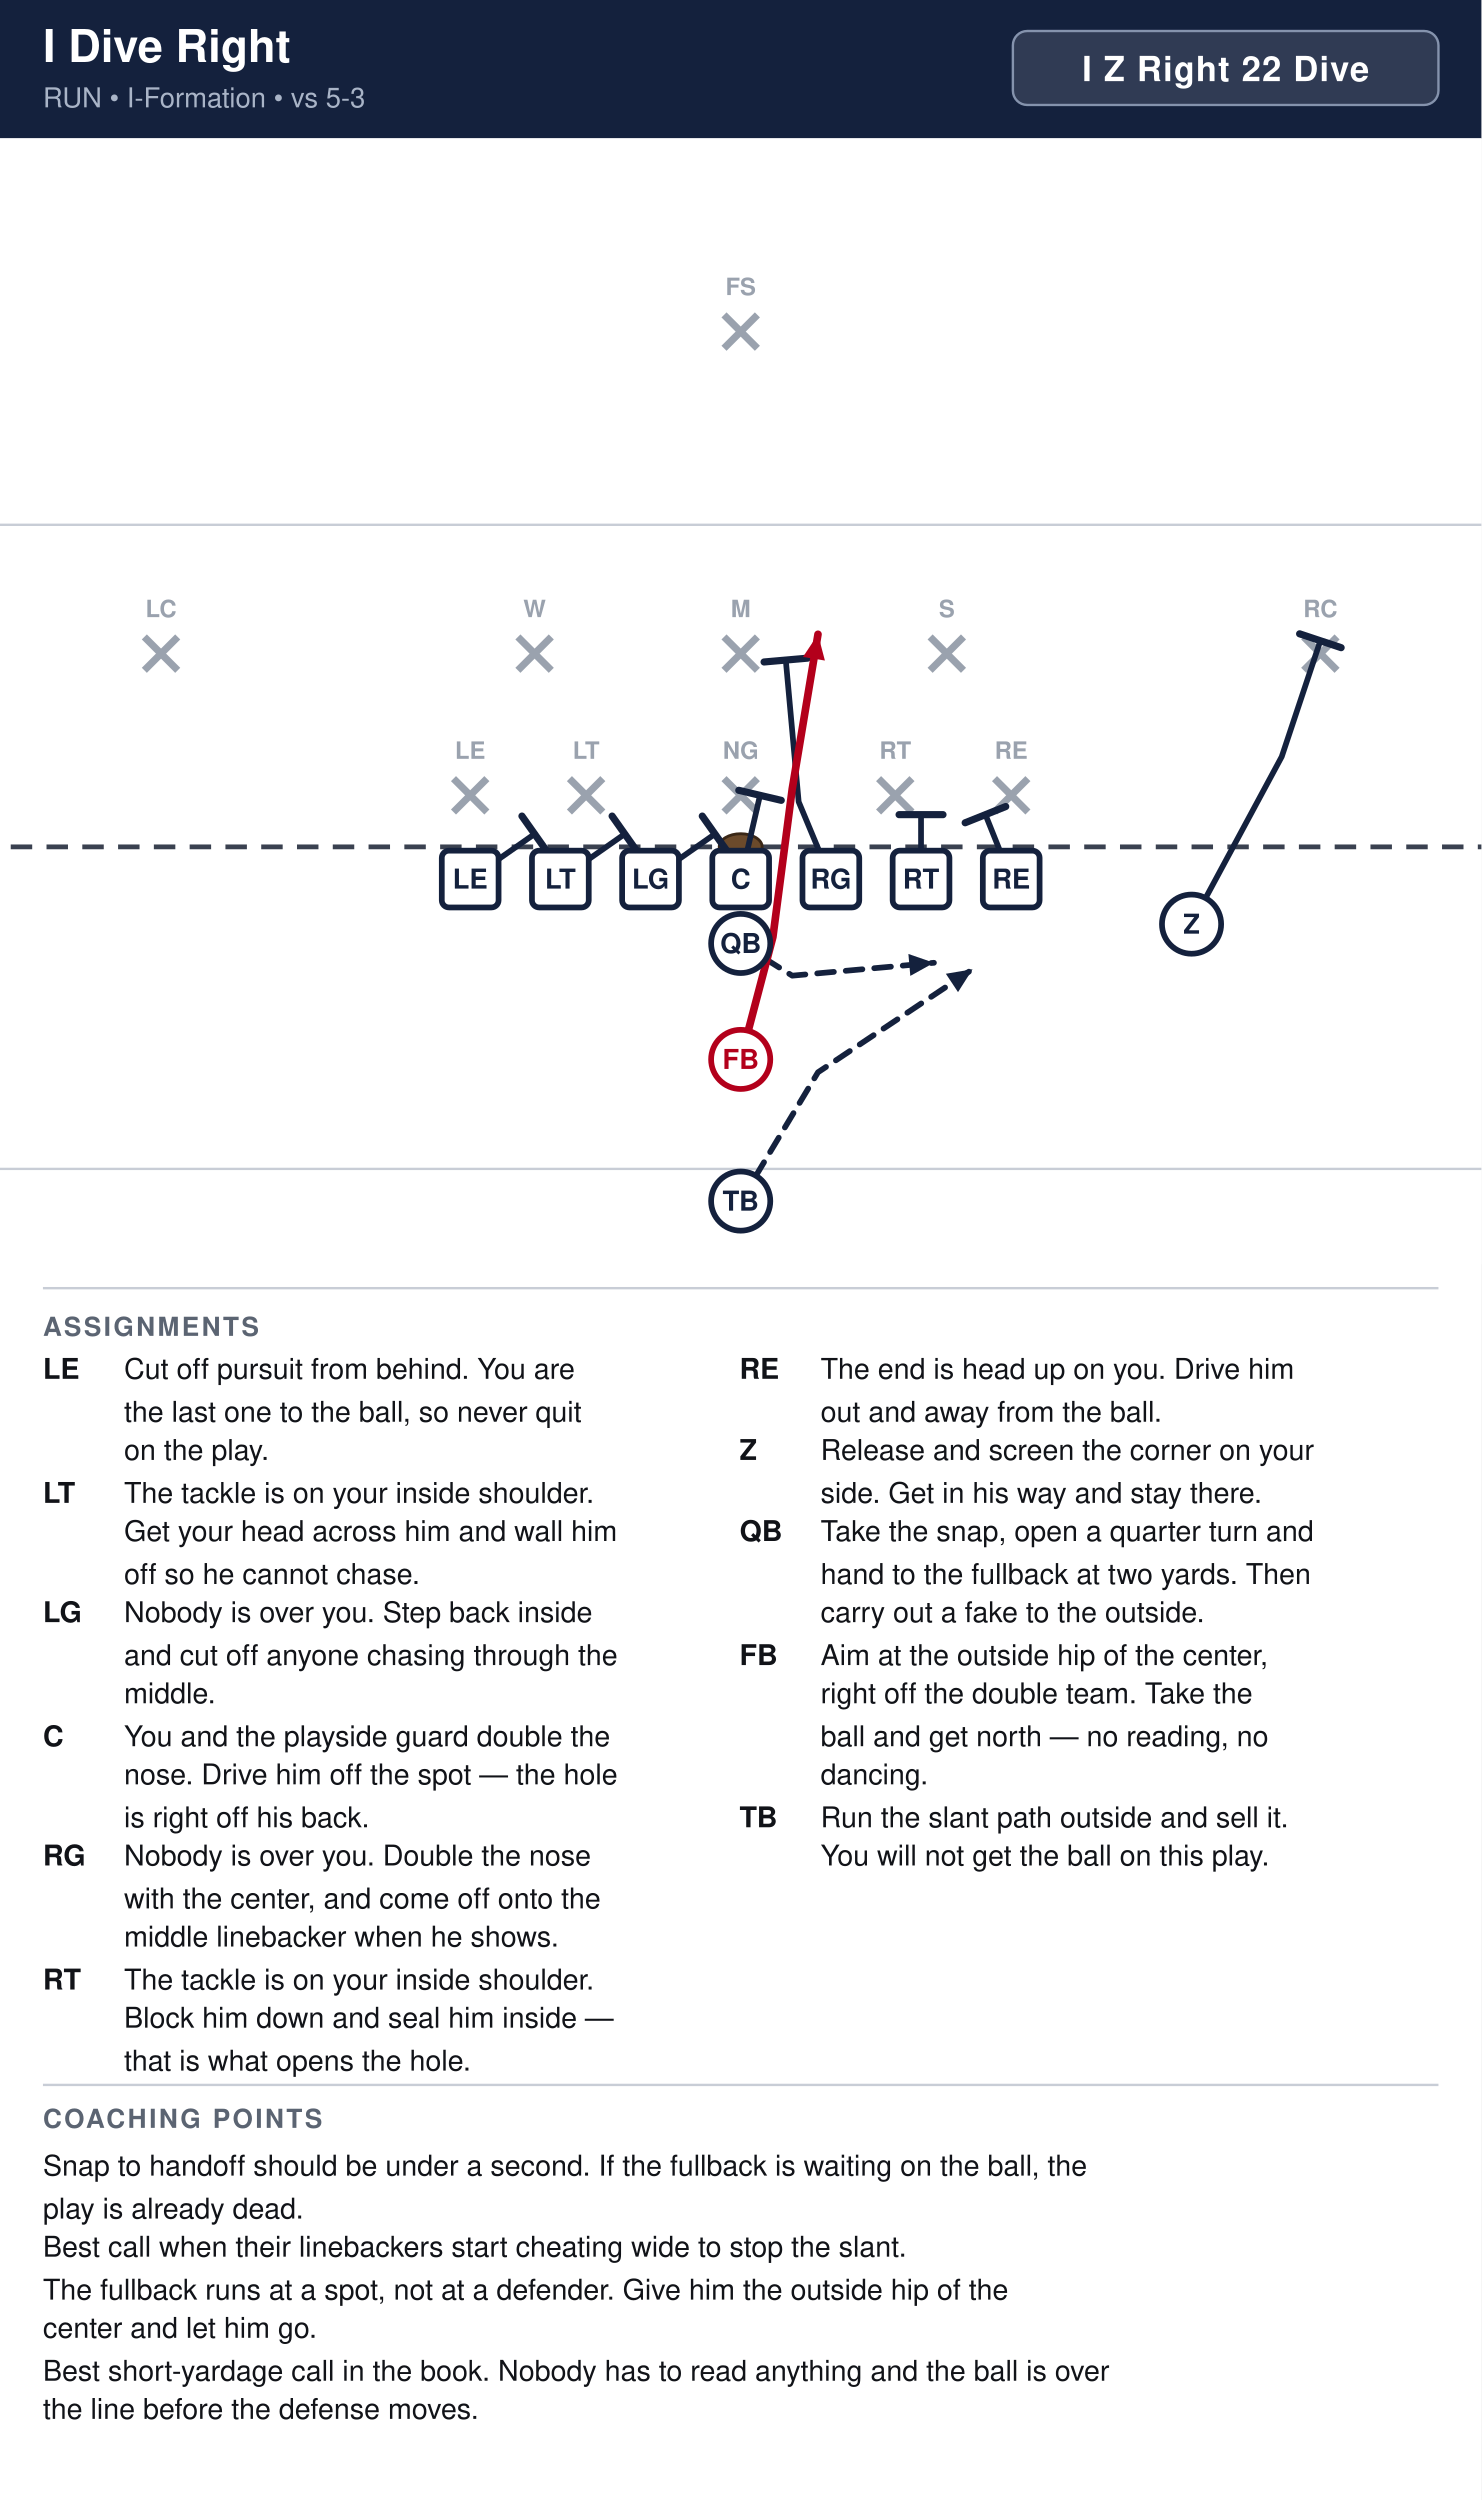
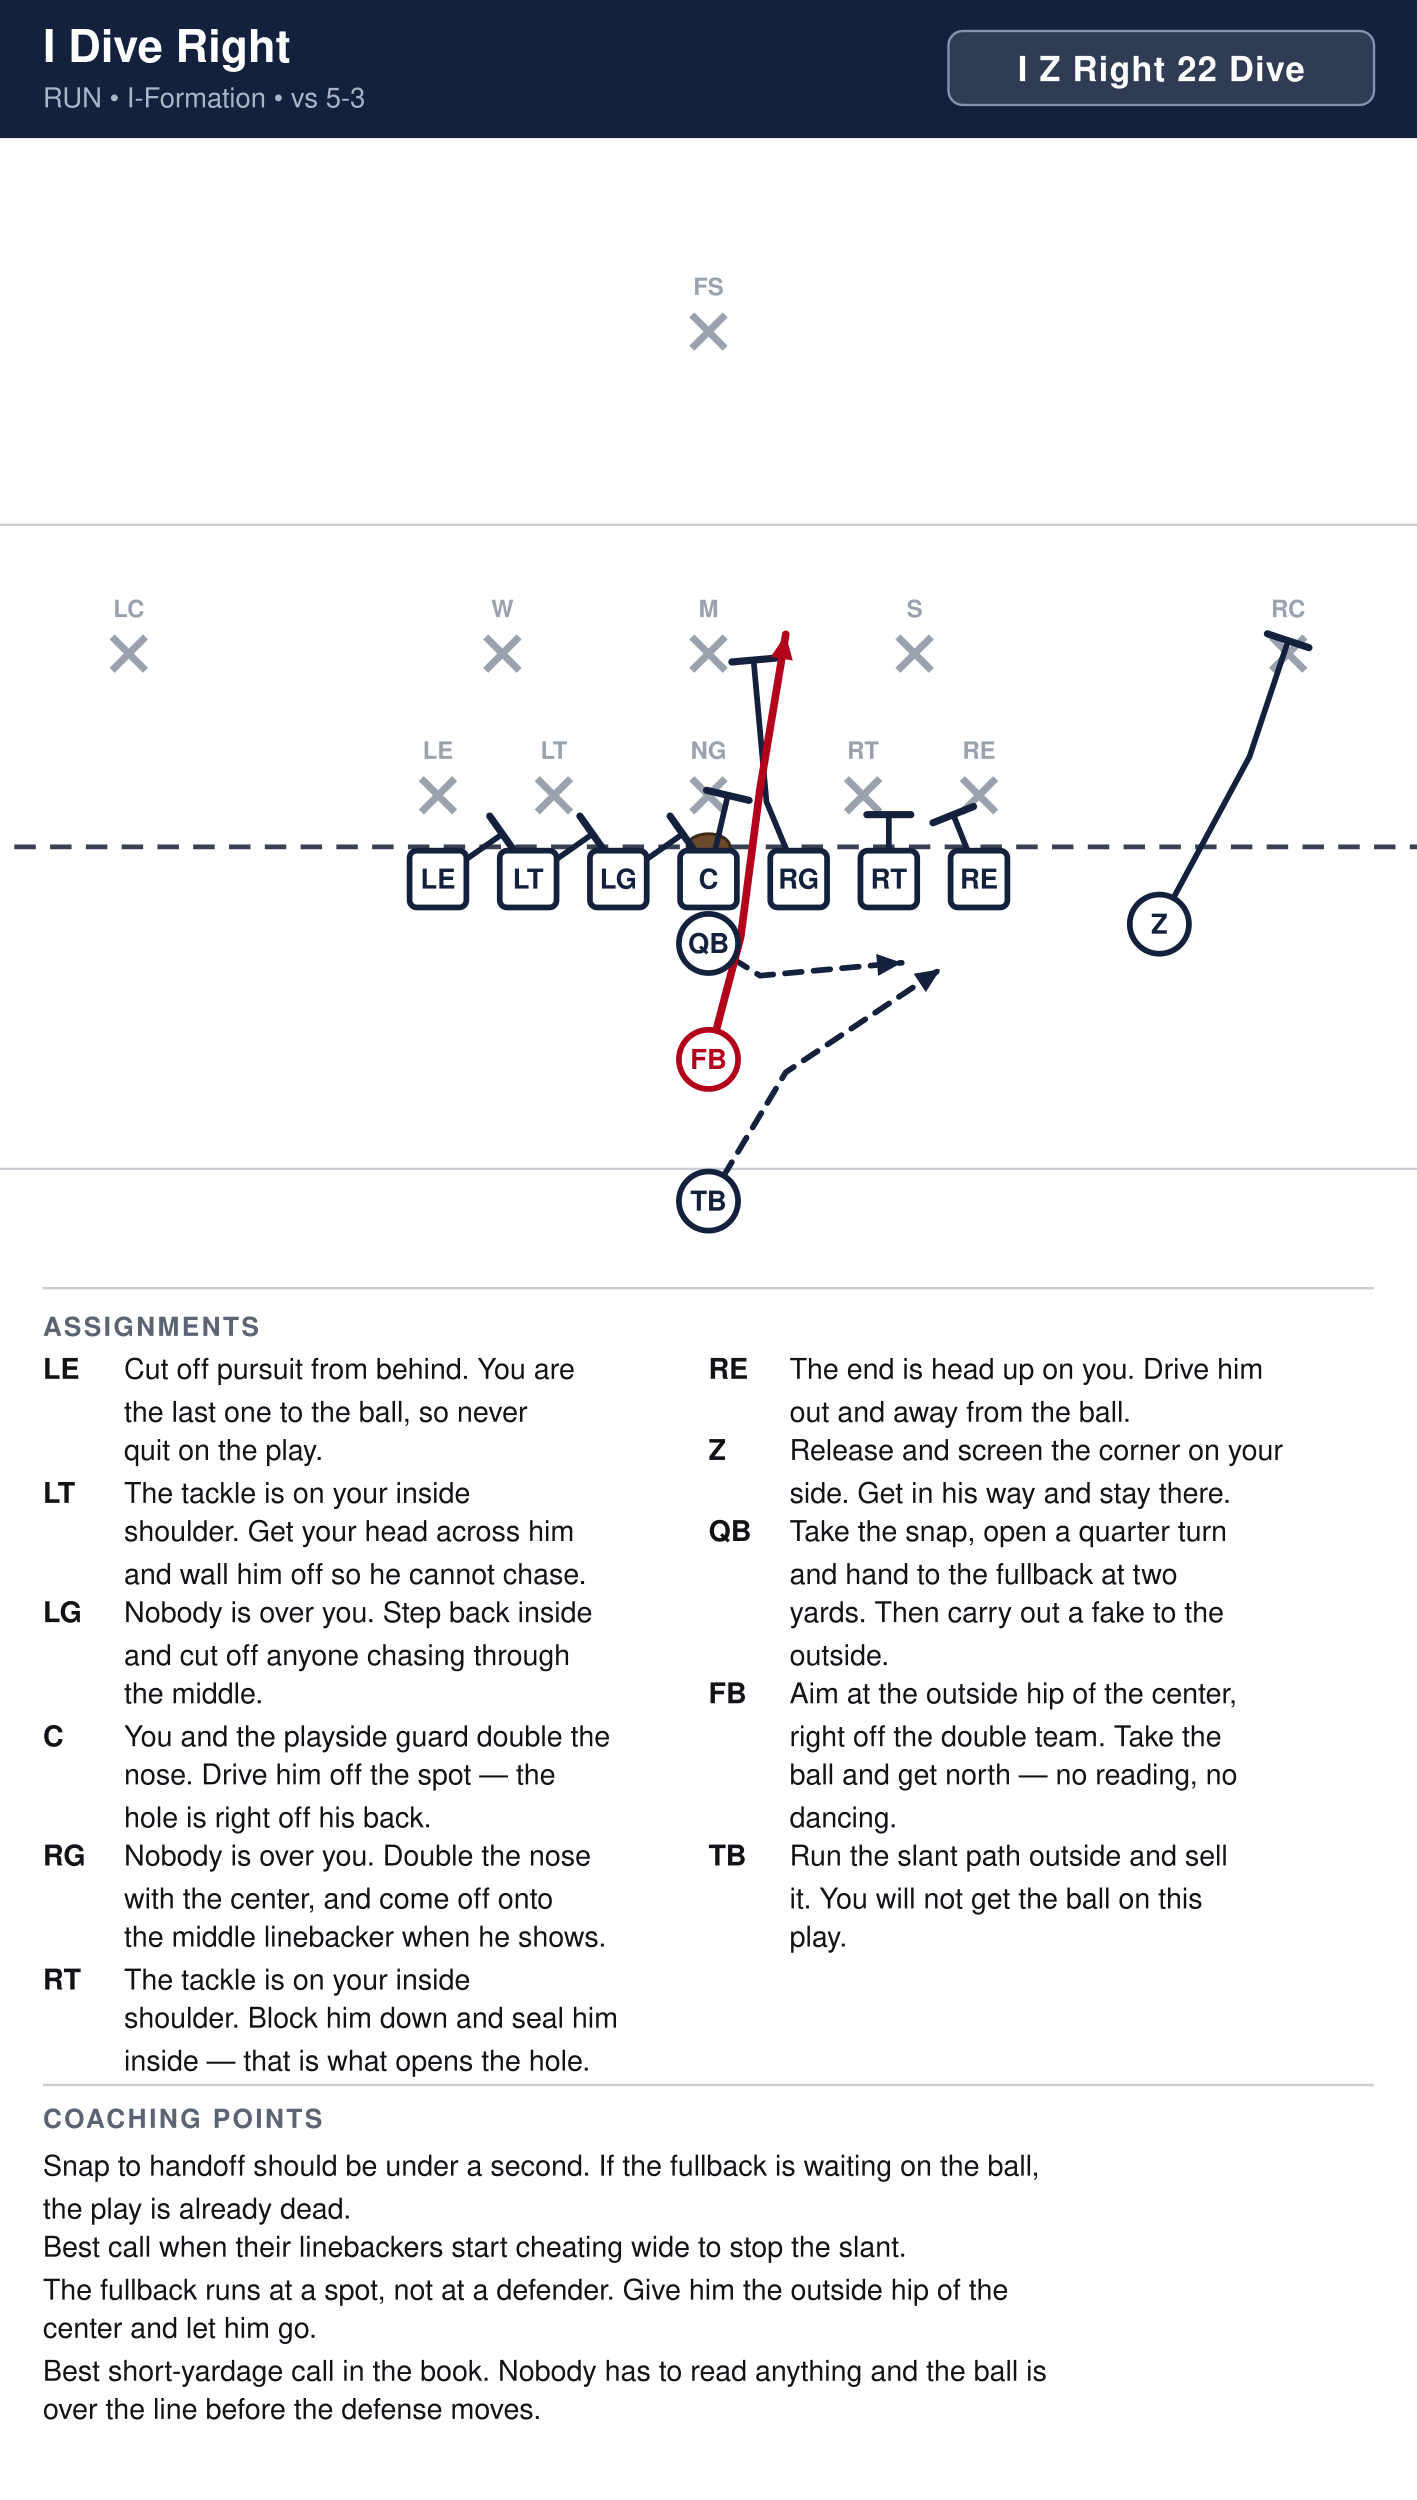
- <svg xmlns="http://www.w3.org/2000/svg" width="621" height="1048" viewBox="0 0 621 1048" font-family="Segoe UI, Helvetica, Arial, sans-serif">
+ <svg xmlns="http://www.w3.org/2000/svg" width="594" height="1048" viewBox="0 0 594 1048" font-family="Segoe UI, Helvetica, Arial, sans-serif">
  <rect width="100%" height="100%" fill="#ffffff" />
-   <rect x="0" y="0" width="621" height="58" fill="#14213d" />
+   <rect x="0" y="0" width="594" height="58" fill="#14213d" />
  <text x="18" y="26" font-size="19" font-weight="700" fill="#ffffff">I Dive Right</text>
  <text x="18" y="45" font-size="11.5" fill="#a9b4c7">RUN  •  I-Formation  •  vs 5-3</text>
-   <rect x="424.6" y="13" width="178.4" height="31" rx="6" fill="#ffffff" fill-opacity="0.12" stroke="#8593ad" stroke-width="1" />
-   <text x="513.8" y="34" text-anchor="middle" font-size="14.5" font-weight="700" fill="#ffffff" letter-spacing="0.5">I Z Right 22 Dive</text>
+   <rect x="397.6" y="13" width="178.4" height="31" rx="6" fill="#ffffff" fill-opacity="0.12" stroke="#8593ad" stroke-width="1" />
+   <text x="486.8" y="34" text-anchor="middle" font-size="14.5" font-weight="700" fill="#ffffff" letter-spacing="0.5">I Z Right 22 Dive</text>
  <clipPath id="fieldclip">
-     <rect x="0" y="58" width="621" height="472" />
+     <rect x="0" y="58" width="594" height="472" />
  </clipPath>
  <g clip-path="url(#fieldclip)">
-     <g transform="translate(-40.5,31.0)">
+     <g transform="translate(-54.0,31.0)">
      <rect x="0" y="0" width="702" height="513" fill="#ffffff" />
      <line x1="0" y1="459.0" x2="702" y2="459.0" stroke="#c8cdd6" stroke-width="1" />
      <line x1="0" y1="189.0" x2="702" y2="189.0" stroke="#c8cdd6" stroke-width="1" />
      <line x1="0" y1="324.0" x2="702" y2="324.0" stroke="#3a4150" stroke-width="2" stroke-dasharray="9 6" />
      <ellipse cx="351.0" cy="324.0" rx="9" ry="5.5" fill="#6b4a2b" stroke="#3a2716" stroke-width="1.2" />
      <line x1="230.6" y1="295.4" x2="244.6" y2="309.4" stroke="#9aa2ae" stroke-width="3" />
      <line x1="244.6" y1="295.4" x2="230.6" y2="309.4" stroke="#9aa2ae" stroke-width="3" />
      <text x="237.6" y="287.1" text-anchor="middle" font-size="10" fill="#9aa2ae" font-weight="600">LE</text>
      <line x1="279.2" y1="295.4" x2="293.2" y2="309.4" stroke="#9aa2ae" stroke-width="3" />
      <line x1="293.2" y1="295.4" x2="279.2" y2="309.4" stroke="#9aa2ae" stroke-width="3" />
      <text x="286.2" y="287.1" text-anchor="middle" font-size="10" fill="#9aa2ae" font-weight="600">LT</text>
      <line x1="344.0" y1="295.4" x2="358.0" y2="309.4" stroke="#9aa2ae" stroke-width="3" />
      <line x1="358.0" y1="295.4" x2="344.0" y2="309.4" stroke="#9aa2ae" stroke-width="3" />
      <text x="351.0" y="287.1" text-anchor="middle" font-size="10" fill="#9aa2ae" font-weight="600">NG</text>
      <line x1="408.8" y1="295.4" x2="422.8" y2="309.4" stroke="#9aa2ae" stroke-width="3" />
      <line x1="422.8" y1="295.4" x2="408.8" y2="309.4" stroke="#9aa2ae" stroke-width="3" />
      <text x="415.8" y="287.1" text-anchor="middle" font-size="10" fill="#9aa2ae" font-weight="600">RT</text>
      <line x1="457.4" y1="295.4" x2="471.4" y2="309.4" stroke="#9aa2ae" stroke-width="3" />
      <line x1="471.4" y1="295.4" x2="457.4" y2="309.4" stroke="#9aa2ae" stroke-width="3" />
      <text x="464.4" y="287.1" text-anchor="middle" font-size="10" fill="#9aa2ae" font-weight="600">RE</text>
      <line x1="257.6" y1="236.0" x2="271.6" y2="250.0" stroke="#9aa2ae" stroke-width="3" />
      <line x1="271.6" y1="236.0" x2="257.6" y2="250.0" stroke="#9aa2ae" stroke-width="3" />
      <text x="264.6" y="227.7" text-anchor="middle" font-size="10" fill="#9aa2ae" font-weight="600">W</text>
      <line x1="344.0" y1="236.0" x2="358.0" y2="250.0" stroke="#9aa2ae" stroke-width="3" />
      <line x1="358.0" y1="236.0" x2="344.0" y2="250.0" stroke="#9aa2ae" stroke-width="3" />
      <text x="351.0" y="227.7" text-anchor="middle" font-size="10" fill="#9aa2ae" font-weight="600">M</text>
      <line x1="430.4" y1="236.0" x2="444.4" y2="250.0" stroke="#9aa2ae" stroke-width="3" />
      <line x1="444.4" y1="236.0" x2="430.4" y2="250.0" stroke="#9aa2ae" stroke-width="3" />
      <text x="437.4" y="227.7" text-anchor="middle" font-size="10" fill="#9aa2ae" font-weight="600">S</text>
      <line x1="101.0" y1="236.0" x2="115.0" y2="250.0" stroke="#9aa2ae" stroke-width="3" />
      <line x1="115.0" y1="236.0" x2="101.0" y2="250.0" stroke="#9aa2ae" stroke-width="3" />
      <text x="108.0" y="227.7" text-anchor="middle" font-size="10" fill="#9aa2ae" font-weight="600">LC</text>
      <line x1="587.0" y1="236.0" x2="601.0" y2="250.0" stroke="#9aa2ae" stroke-width="3" />
      <line x1="601.0" y1="236.0" x2="587.0" y2="250.0" stroke="#9aa2ae" stroke-width="3" />
      <text x="594.0" y="227.7" text-anchor="middle" font-size="10" fill="#9aa2ae" font-weight="600">RC</text>
      <line x1="344.0" y1="101.0" x2="358.0" y2="115.0" stroke="#9aa2ae" stroke-width="3" />
      <line x1="358.0" y1="101.0" x2="344.0" y2="115.0" stroke="#9aa2ae" stroke-width="3" />
      <text x="351.0" y="92.7" text-anchor="middle" font-size="10" fill="#9aa2ae" font-weight="600">FS</text>
      <path d="M237.6,337.5 L264.6,318.6" fill="none" stroke="#14213d" stroke-width="2.4" stroke-linecap="round" stroke-linejoin="round" />
      <line x1="259.3" y1="311.1" x2="269.9" y2="326.1" stroke="#14213d" stroke-width="3.0" stroke-linecap="round" />
      <path d="M275.4,337.5 L302.4,318.6" fill="none" stroke="#14213d" stroke-width="2.4" stroke-linecap="round" stroke-linejoin="round" />
      <line x1="297.1" y1="311.1" x2="307.7" y2="326.1" stroke="#14213d" stroke-width="3.0" stroke-linecap="round" />
      <path d="M313.2,337.5 L340.2,318.6" fill="none" stroke="#14213d" stroke-width="2.4" stroke-linecap="round" stroke-linejoin="round" />
      <line x1="334.9" y1="311.1" x2="345.5" y2="326.1" stroke="#14213d" stroke-width="3.0" stroke-linecap="round" />
      <path d="M351.0,337.5 L359.1,302.4" fill="none" stroke="#14213d" stroke-width="2.4" stroke-linecap="round" stroke-linejoin="round" />
      <line x1="350.2" y1="300.3" x2="368.0" y2="304.5" stroke="#14213d" stroke-width="3.0" stroke-linecap="round" />
      <path d="M388.8,337.5 L375.3,305.1 L369.9,245.7" fill="none" stroke="#14213d" stroke-width="2.4" stroke-linecap="round" stroke-linejoin="round" />
      <line x1="360.8" y1="246.5" x2="379.0" y2="244.9" stroke="#14213d" stroke-width="3.0" stroke-linecap="round" />
      <path d="M426.6,337.5 L426.6,310.5" fill="none" stroke="#14213d" stroke-width="2.4" stroke-linecap="round" stroke-linejoin="round" />
      <line x1="417.4" y1="310.5" x2="435.8" y2="310.5" stroke="#14213d" stroke-width="3.0" stroke-linecap="round" />
      <path d="M464.4,337.5 L453.6,310.5" fill="none" stroke="#14213d" stroke-width="2.4" stroke-linecap="round" stroke-linejoin="round" />
      <line x1="445.1" y1="313.9" x2="462.1" y2="307.1" stroke="#14213d" stroke-width="3.0" stroke-linecap="round" />
      <path d="M540.0,356.4 L577.8,286.2 L594.0,237.6" fill="none" stroke="#14213d" stroke-width="2.4" stroke-linecap="round" stroke-linejoin="round" />
      <line x1="585.3" y1="234.7" x2="602.7" y2="240.5" stroke="#14213d" stroke-width="3.0" stroke-linecap="round" />
      <path d="M351.0,364.5 L372.6,378.0 L432.0,372.6" fill="none" stroke="#14213d" stroke-width="2.4" stroke-linecap="round" stroke-linejoin="round" stroke-dasharray="7 5" />
      <polygon points="432.0,372.6 422.1,378.1 421.3,368.9" fill="#14213d" />
      <path d="M351.0,413.1 L364.5,361.8 L372.6,299.7 L383.4,234.9" fill="none" stroke="#b3001b" stroke-width="3.2" stroke-linecap="round" stroke-linejoin="round" />
      <polygon points="383.4,234.9 386.3,245.9 377.1,244.4" fill="#b3001b" />
      <path d="M351.0,472.5 L383.4,418.5 L448.2,375.3" fill="none" stroke="#14213d" stroke-width="2.4" stroke-linecap="round" stroke-linejoin="round" stroke-dasharray="7 5" />
      <polygon points="448.2,375.3 442.1,384.9 437.0,377.2" fill="#14213d" />
      <rect x="225.7" y="325.6" width="23.8" height="23.8" rx="3" fill="#ffffff" stroke="#14213d" stroke-width="2.4" />
      <text x="237.6" y="341.5" text-anchor="middle" font-size="11.5" font-weight="700" fill="#14213d">LE</text>
      <rect x="263.5" y="325.6" width="23.8" height="23.8" rx="3" fill="#ffffff" stroke="#14213d" stroke-width="2.4" />
      <text x="275.4" y="341.5" text-anchor="middle" font-size="11.5" font-weight="700" fill="#14213d">LT</text>
      <rect x="301.3" y="325.6" width="23.8" height="23.8" rx="3" fill="#ffffff" stroke="#14213d" stroke-width="2.4" />
      <text x="313.2" y="341.5" text-anchor="middle" font-size="11.5" font-weight="700" fill="#14213d">LG</text>
      <rect x="339.1" y="325.6" width="23.8" height="23.8" rx="3" fill="#ffffff" stroke="#14213d" stroke-width="2.4" />
      <text x="351.0" y="341.5" text-anchor="middle" font-size="11.5" font-weight="700" fill="#14213d">C</text>
      <rect x="376.9" y="325.6" width="23.8" height="23.8" rx="3" fill="#ffffff" stroke="#14213d" stroke-width="2.4" />
      <text x="388.8" y="341.5" text-anchor="middle" font-size="11.5" font-weight="700" fill="#14213d">RG</text>
      <rect x="414.7" y="325.6" width="23.8" height="23.8" rx="3" fill="#ffffff" stroke="#14213d" stroke-width="2.4" />
      <text x="426.6" y="341.5" text-anchor="middle" font-size="11.5" font-weight="700" fill="#14213d">RT</text>
      <rect x="452.5" y="325.6" width="23.8" height="23.8" rx="3" fill="#ffffff" stroke="#14213d" stroke-width="2.4" />
      <text x="464.4" y="341.5" text-anchor="middle" font-size="11.5" font-weight="700" fill="#14213d">RE</text>
      <circle cx="540.0" cy="356.4" r="12.4" fill="#ffffff" stroke="#14213d" stroke-width="2.4" />
      <text x="540.0" y="360.4" text-anchor="middle" font-size="11.5" font-weight="700" fill="#14213d">Z</text>
      <circle cx="351.0" cy="364.5" r="12.4" fill="#ffffff" stroke="#14213d" stroke-width="2.4" />
      <text x="351.0" y="368.5" text-anchor="middle" font-size="11.5" font-weight="700" fill="#14213d">QB</text>
      <circle cx="351.0" cy="413.1" r="12.4" fill="#ffffff" stroke="#b3001b" stroke-width="2.4" />
      <text x="351.0" y="417.1" text-anchor="middle" font-size="11.5" font-weight="700" fill="#b3001b">FB</text>
      <circle cx="351.0" cy="472.5" r="12.4" fill="#ffffff" stroke="#14213d" stroke-width="2.4" />
      <text x="351.0" y="476.5" text-anchor="middle" font-size="11.5" font-weight="700" fill="#14213d">TB</text>
    </g>
  </g>
-   <line x1="18" y1="540" x2="603" y2="540" stroke="#c8cdd6" stroke-width="1" />
+   <line x1="18" y1="540" x2="576" y2="540" stroke="#c8cdd6" stroke-width="1" />
  <text x="18" y="560" font-size="11" font-weight="700" fill="#5b6472" letter-spacing="1">ASSIGNMENTS</text>
  <text x="18" y="578" font-size="12" font-weight="700" fill="#111318">LE</text>
  <text x="52" y="578" font-size="12" fill="#111318">Cut off pursuit from behind. You are</text>
-   <text x="52" y="596" font-size="12" fill="#111318">the last one to the ball, so never quit</text>
-   <text x="52" y="612" font-size="12" fill="#111318">on the play.</text>
+   <text x="52" y="596" font-size="12" fill="#111318">the last one to the ball, so never</text>
+   <text x="52" y="612" font-size="12" fill="#111318">quit on the play.</text>
  <text x="18" y="630" font-size="12" font-weight="700" fill="#111318">LT</text>
-   <text x="52" y="630" font-size="12" fill="#111318">The tackle is on your inside shoulder.</text>
-   <text x="52" y="646" font-size="12" fill="#111318">Get your head across him and wall him</text>
-   <text x="52" y="664" font-size="12" fill="#111318">off so he cannot chase.</text>
+   <text x="52" y="630" font-size="12" fill="#111318">The tackle is on your inside</text>
+   <text x="52" y="646" font-size="12" fill="#111318">shoulder. Get your head across him</text>
+   <text x="52" y="664" font-size="12" fill="#111318">and wall him off so he cannot chase.</text>
  <text x="18" y="680" font-size="12" font-weight="700" fill="#111318">LG</text>
  <text x="52" y="680" font-size="12" fill="#111318">Nobody is over you. Step back inside</text>
-   <text x="52" y="698" font-size="12" fill="#111318">and cut off anyone chasing through the</text>
-   <text x="52" y="714" font-size="12" fill="#111318">middle.</text>
+   <text x="52" y="698" font-size="12" fill="#111318">and cut off anyone chasing through</text>
+   <text x="52" y="714" font-size="12" fill="#111318">the middle.</text>
  <text x="18" y="732" font-size="12" font-weight="700" fill="#111318">C</text>
  <text x="52" y="732" font-size="12" fill="#111318">You and the playside guard double the</text>
-   <text x="52" y="748" font-size="12" fill="#111318">nose. Drive him off the spot — the hole</text>
-   <text x="52" y="766" font-size="12" fill="#111318">is right off his back.</text>
+   <text x="52" y="748" font-size="12" fill="#111318">nose. Drive him off the spot — the</text>
+   <text x="52" y="766" font-size="12" fill="#111318">hole is right off his back.</text>
  <text x="18" y="782" font-size="12" font-weight="700" fill="#111318">RG</text>
  <text x="52" y="782" font-size="12" fill="#111318">Nobody is over you. Double the nose</text>
-   <text x="52" y="800" font-size="12" fill="#111318">with the center, and come off onto the</text>
-   <text x="52" y="816" font-size="12" fill="#111318">middle linebacker when he shows.</text>
+   <text x="52" y="800" font-size="12" fill="#111318">with the center, and come off onto</text>
+   <text x="52" y="816" font-size="12" fill="#111318">the middle linebacker when he shows.</text>
  <text x="18" y="834" font-size="12" font-weight="700" fill="#111318">RT</text>
-   <text x="52" y="834" font-size="12" fill="#111318">The tackle is on your inside shoulder.</text>
-   <text x="52" y="850" font-size="12" fill="#111318">Block him down and seal him inside —</text>
-   <text x="52" y="868" font-size="12" fill="#111318">that is what opens the hole.</text>
-   <text x="310" y="578" font-size="12" font-weight="700" fill="#111318">RE</text>
-   <text x="344" y="578" font-size="12" fill="#111318">The end is head up on you. Drive him</text>
-   <text x="344" y="596" font-size="12" fill="#111318">out and away from the ball.</text>
-   <text x="310" y="612" font-size="12" font-weight="700" fill="#111318">Z</text>
-   <text x="344" y="612" font-size="12" fill="#111318">Release and screen the corner on your</text>
-   <text x="344" y="630" font-size="12" fill="#111318">side. Get in his way and stay there.</text>
-   <text x="310" y="646" font-size="12" font-weight="700" fill="#111318">QB</text>
-   <text x="344" y="646" font-size="12" fill="#111318">Take the snap, open a quarter turn and</text>
-   <text x="344" y="664" font-size="12" fill="#111318">hand to the fullback at two yards. Then</text>
-   <text x="344" y="680" font-size="12" fill="#111318">carry out a fake to the outside.</text>
-   <text x="310" y="698" font-size="12" font-weight="700" fill="#111318">FB</text>
-   <text x="344" y="698" font-size="12" fill="#111318">Aim at the outside hip of the center,</text>
-   <text x="344" y="714" font-size="12" fill="#111318">right off the double team. Take the</text>
-   <text x="344" y="732" font-size="12" fill="#111318">ball and get north — no reading, no</text>
-   <text x="344" y="748" font-size="12" fill="#111318">dancing.</text>
-   <text x="310" y="766" font-size="12" font-weight="700" fill="#111318">TB</text>
-   <text x="344" y="766" font-size="12" fill="#111318">Run the slant path outside and sell it.</text>
-   <text x="344" y="782" font-size="12" fill="#111318">You will not get the ball on this play.</text>
-   <line x1="18" y1="874" x2="603" y2="874" stroke="#c8cdd6" stroke-width="1" />
+   <text x="52" y="834" font-size="12" fill="#111318">The tackle is on your inside</text>
+   <text x="52" y="850" font-size="12" fill="#111318">shoulder. Block him down and seal him</text>
+   <text x="52" y="868" font-size="12" fill="#111318">inside — that is what opens the hole.</text>
+   <text x="297" y="578" font-size="12" font-weight="700" fill="#111318">RE</text>
+   <text x="331" y="578" font-size="12" fill="#111318">The end is head up on you. Drive him</text>
+   <text x="331" y="596" font-size="12" fill="#111318">out and away from the ball.</text>
+   <text x="297" y="612" font-size="12" font-weight="700" fill="#111318">Z</text>
+   <text x="331" y="612" font-size="12" fill="#111318">Release and screen the corner on your</text>
+   <text x="331" y="630" font-size="12" fill="#111318">side. Get in his way and stay there.</text>
+   <text x="297" y="646" font-size="12" font-weight="700" fill="#111318">QB</text>
+   <text x="331" y="646" font-size="12" fill="#111318">Take the snap, open a quarter turn</text>
+   <text x="331" y="664" font-size="12" fill="#111318">and hand to the fullback at two</text>
+   <text x="331" y="680" font-size="12" fill="#111318">yards. Then carry out a fake to the</text>
+   <text x="331" y="698" font-size="12" fill="#111318">outside.</text>
+   <text x="297" y="714" font-size="12" font-weight="700" fill="#111318">FB</text>
+   <text x="331" y="714" font-size="12" fill="#111318">Aim at the outside hip of the center,</text>
+   <text x="331" y="732" font-size="12" fill="#111318">right off the double team. Take the</text>
+   <text x="331" y="748" font-size="12" fill="#111318">ball and get north — no reading, no</text>
+   <text x="331" y="766" font-size="12" fill="#111318">dancing.</text>
+   <text x="297" y="782" font-size="12" font-weight="700" fill="#111318">TB</text>
+   <text x="331" y="782" font-size="12" fill="#111318">Run the slant path outside and sell</text>
+   <text x="331" y="800" font-size="12" fill="#111318">it. You will not get the ball on this</text>
+   <text x="331" y="816" font-size="12" fill="#111318">play.</text>
+   <line x1="18" y1="874" x2="576" y2="874" stroke="#c8cdd6" stroke-width="1" />
  <text x="18" y="892" font-size="11" font-weight="700" fill="#5b6472" letter-spacing="1">COACHING POINTS</text>
-   <text x="18" y="912" font-size="12" fill="#111318">Snap to handoff should be under a second. If the fullback is waiting on the ball, the</text>
-   <text x="18" y="930" font-size="12" fill="#111318">play is already dead.</text>
+   <text x="18" y="912" font-size="12" fill="#111318">Snap to handoff should be under a second. If the fullback is waiting on the ball,</text>
+   <text x="18" y="930" font-size="12" fill="#111318">the play is already dead.</text>
  <text x="18" y="946" font-size="12" fill="#111318">Best call when their linebackers start cheating wide to stop the slant.</text>
  <text x="18" y="964" font-size="12" fill="#111318">The fullback runs at a spot, not at a defender. Give him the outside hip of the</text>
  <text x="18" y="980" font-size="12" fill="#111318">center and let him go.</text>
-   <text x="18" y="998" font-size="12" fill="#111318">Best short-yardage call in the book. Nobody has to read anything and the ball is over</text>
-   <text x="18" y="1014" font-size="12" fill="#111318">the line before the defense moves.</text>
+   <text x="18" y="998" font-size="12" fill="#111318">Best short-yardage call in the book. Nobody has to read anything and the ball is</text>
+   <text x="18" y="1014" font-size="12" fill="#111318">over the line before the defense moves.</text>
</svg>
